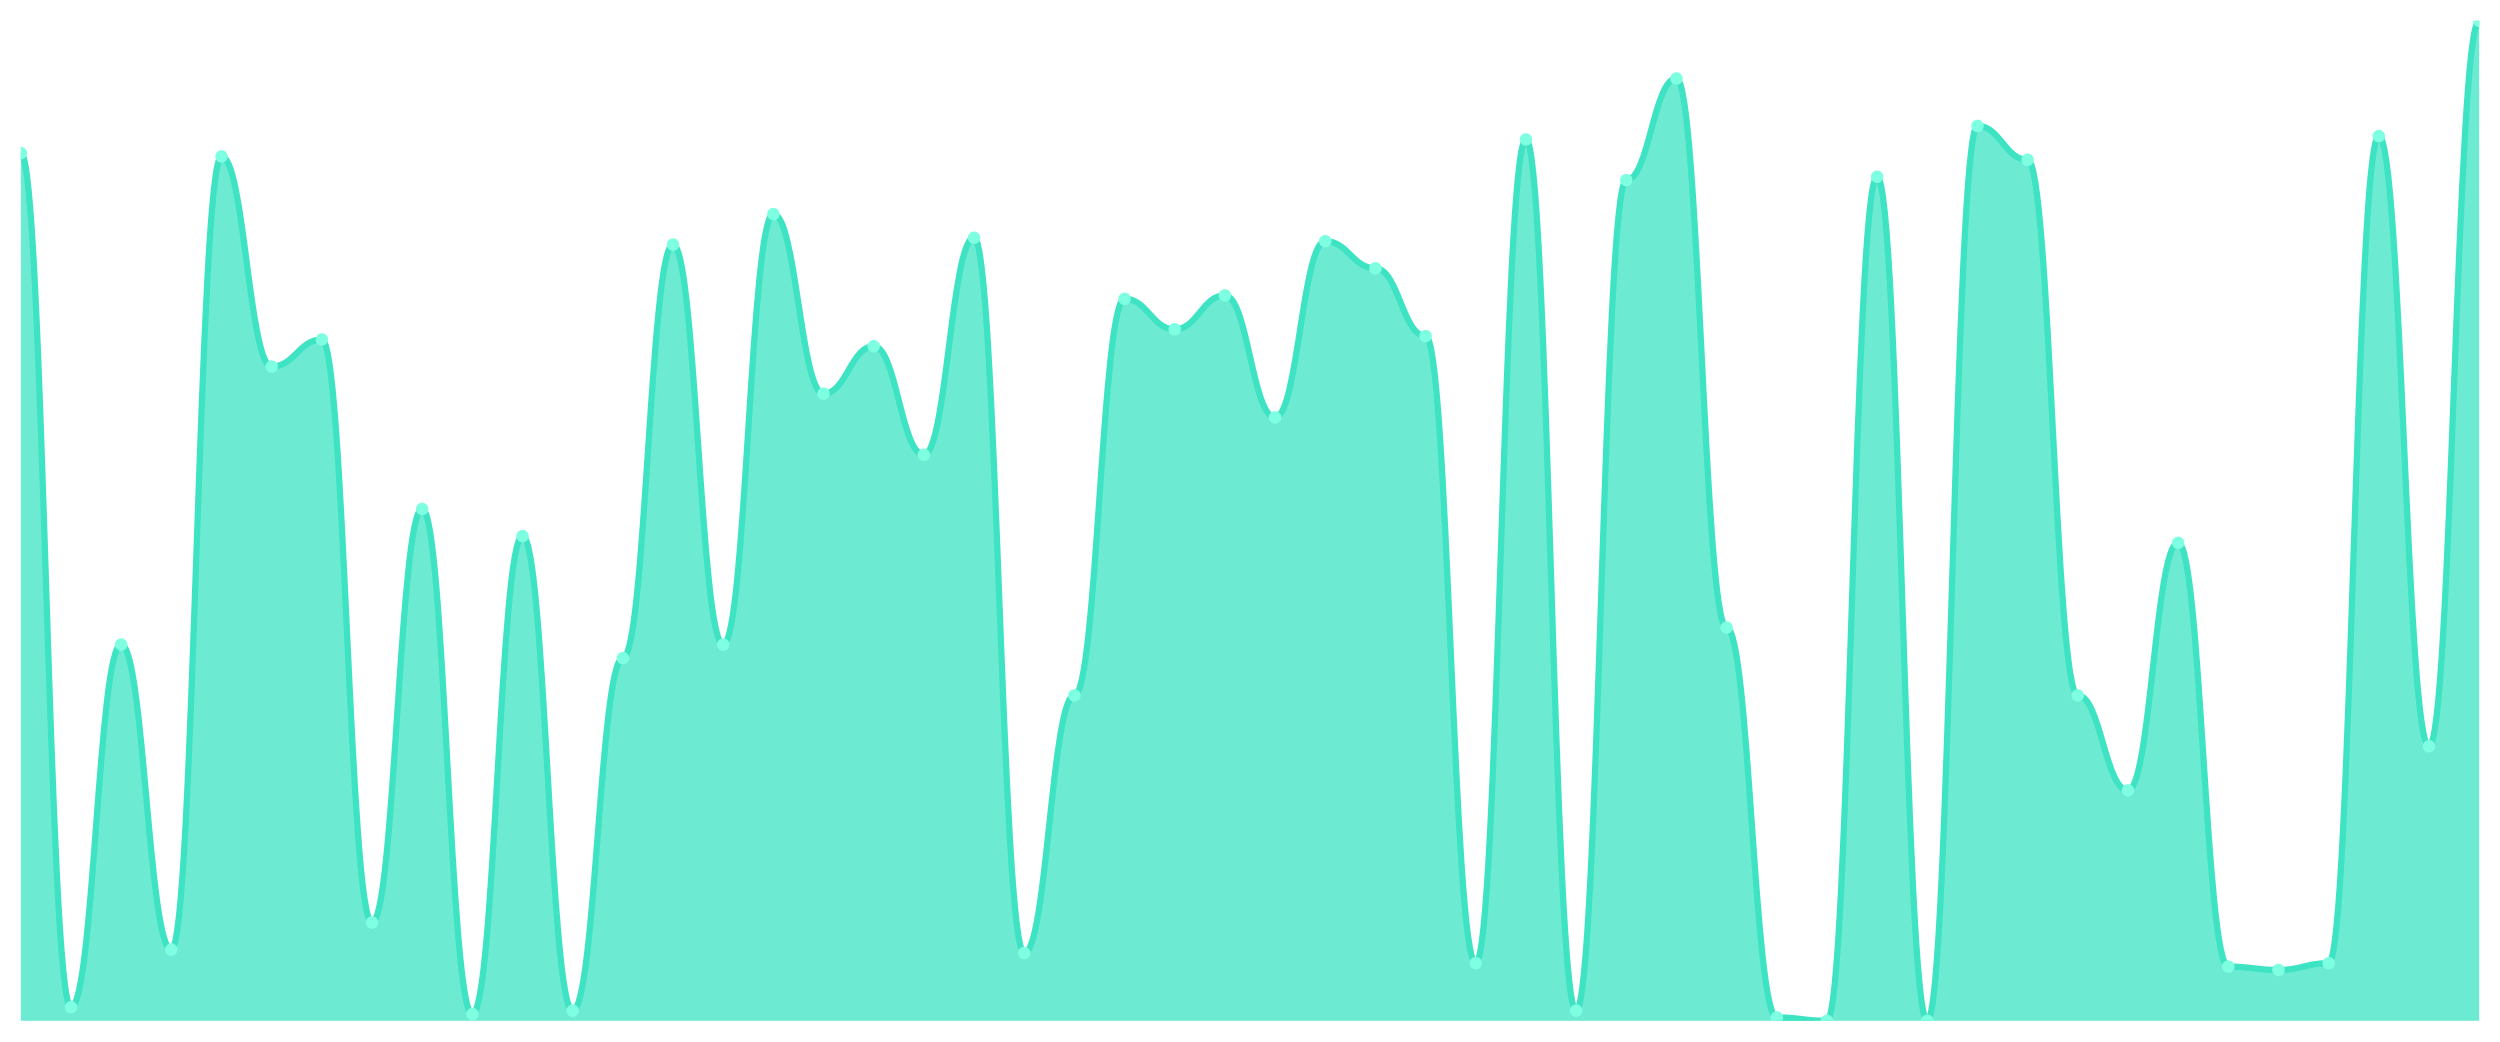
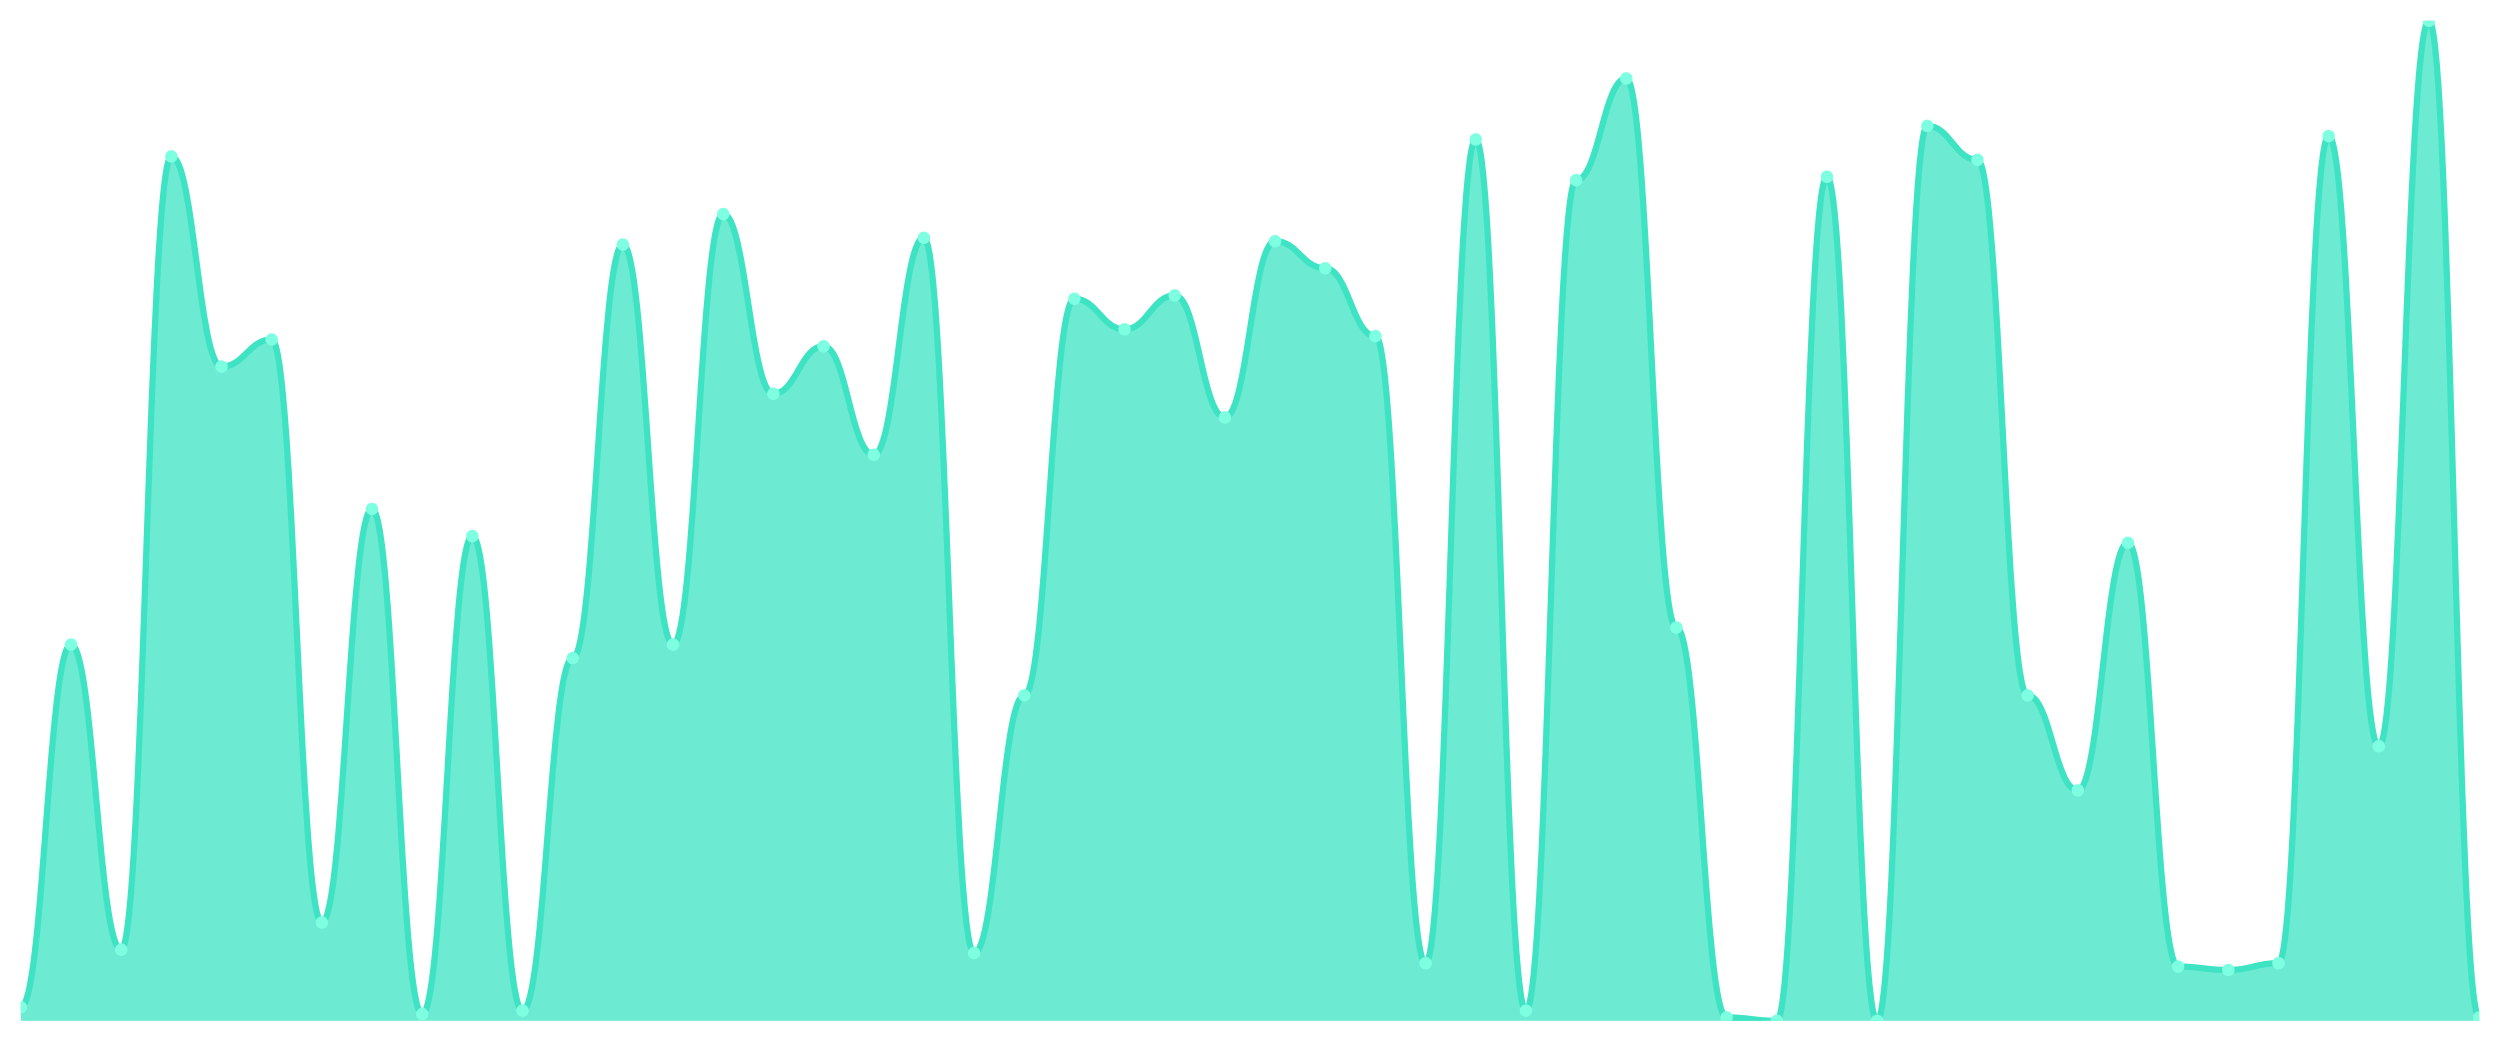
<svg xmlns="http://www.w3.org/2000/svg" viewBox="0 0 1200 500" width="1200" height="500">
  <defs>
    <clipPath id="c">
      <rect x="10" y="10" width="1180" height="480" />
    </clipPath>
  </defs>
  <rect width="1200" height="500" fill="none" />
  <g clip-path="url(#c)">
-     <path d="M 10,490 L 10,73.458 C 20.837,73.458 23.245,483.492 34.082,483.492 C 44.918,483.492 47.327,309.39 58.163,309.39 C 69,309.39 71.408,455.831 82.245,455.831 C 93.082,455.831 95.49,75.085 106.327,75.085 C 117.163,75.085 119.571,175.966 130.408,175.966 C 141.245,175.966 143.653,162.949 154.49,162.949 C 165.327,162.949 167.735,442.814 178.571,442.814 C 189.408,442.814 191.816,244.305 202.653,244.305 C 213.49,244.305 215.898,486.746 226.735,486.746 C 237.571,486.746 239.98,257.322 250.816,257.322 C 261.653,257.322 264.061,485.119 274.898,485.119 C 285.735,485.119 288.143,315.898 298.98,315.898 C 309.816,315.898 312.224,117.39 323.061,117.39 C 333.898,117.39 336.306,309.39 347.143,309.39 C 357.98,309.39 360.388,102.746 371.224,102.746 C 382.061,102.746 384.469,188.983 395.306,188.983 C 406.143,188.983 408.551,166.203 419.388,166.203 C 430.224,166.203 432.633,218.271 443.469,218.271 C 454.306,218.271 456.714,114.136 467.551,114.136 C 478.388,114.136 480.796,457.458 491.633,457.458 C 502.469,457.458 504.878,333.797 515.714,333.797 C 526.551,333.797 528.959,143.424 539.796,143.424 C 550.633,143.424 553.041,158.068 563.878,158.068 C 574.714,158.068 577.122,141.797 587.959,141.797 C 598.796,141.797 601.204,200.373 612.041,200.373 C 622.878,200.373 625.286,115.763 636.122,115.763 C 646.959,115.763 649.367,128.78 660.204,128.78 C 671.041,128.78 673.449,161.322 684.286,161.322 C 695.122,161.322 697.531,462.339 708.367,462.339 C 719.204,462.339 721.612,66.949 732.449,66.949 C 743.286,66.949 745.694,485.119 756.531,485.119 C 767.367,485.119 769.776,86.475 780.612,86.475 C 791.449,86.475 793.857,37.661 804.694,37.661 C 815.531,37.661 817.939,301.254 828.776,301.254 C 839.612,301.254 842.02,488.373 852.857,488.373 C 863.694,488.373 866.102,490 876.939,490 C 887.776,490 890.184,84.847 901.02,84.847 C 911.857,84.847 914.265,490 925.102,490 C 935.939,490 938.347,60.441 949.184,60.441 C 960.02,60.441 962.429,76.712 973.265,76.712 C 984.102,76.712 986.51,333.797 997.347,333.797 C 1008.184,333.797 1010.592,379.356 1021.429,379.356 C 1032.265,379.356 1034.673,260.576 1045.51,260.576 C 1056.347,260.576 1058.755,463.966 1069.592,463.966 C 1080.429,463.966 1082.837,465.593 1093.673,465.593 C 1104.51,465.593 1106.918,462.339 1117.755,462.339 C 1128.592,462.339 1131,65.322 1141.837,65.322 C 1152.673,65.322 1155.082,358.203 1165.918,358.203 C 1176.755,358.203 1179.163,10 1190,10 L 1190,490 Z" fill="rgba(61,227,195,0.75)" />
-     <path d="M 10,73.458 C 20.837,73.458 23.245,483.492 34.082,483.492 C 44.918,483.492 47.327,309.39 58.163,309.39 C 69,309.39 71.408,455.831 82.245,455.831 C 93.082,455.831 95.49,75.085 106.327,75.085 C 117.163,75.085 119.571,175.966 130.408,175.966 C 141.245,175.966 143.653,162.949 154.49,162.949 C 165.327,162.949 167.735,442.814 178.571,442.814 C 189.408,442.814 191.816,244.305 202.653,244.305 C 213.49,244.305 215.898,486.746 226.735,486.746 C 237.571,486.746 239.98,257.322 250.816,257.322 C 261.653,257.322 264.061,485.119 274.898,485.119 C 285.735,485.119 288.143,315.898 298.98,315.898 C 309.816,315.898 312.224,117.39 323.061,117.39 C 333.898,117.39 336.306,309.39 347.143,309.39 C 357.98,309.39 360.388,102.746 371.224,102.746 C 382.061,102.746 384.469,188.983 395.306,188.983 C 406.143,188.983 408.551,166.203 419.388,166.203 C 430.224,166.203 432.633,218.271 443.469,218.271 C 454.306,218.271 456.714,114.136 467.551,114.136 C 478.388,114.136 480.796,457.458 491.633,457.458 C 502.469,457.458 504.878,333.797 515.714,333.797 C 526.551,333.797 528.959,143.424 539.796,143.424 C 550.633,143.424 553.041,158.068 563.878,158.068 C 574.714,158.068 577.122,141.797 587.959,141.797 C 598.796,141.797 601.204,200.373 612.041,200.373 C 622.878,200.373 625.286,115.763 636.122,115.763 C 646.959,115.763 649.367,128.78 660.204,128.78 C 671.041,128.78 673.449,161.322 684.286,161.322 C 695.122,161.322 697.531,462.339 708.367,462.339 C 719.204,462.339 721.612,66.949 732.449,66.949 C 743.286,66.949 745.694,485.119 756.531,485.119 C 767.367,485.119 769.776,86.475 780.612,86.475 C 791.449,86.475 793.857,37.661 804.694,37.661 C 815.531,37.661 817.939,301.254 828.776,301.254 C 839.612,301.254 842.02,488.373 852.857,488.373 C 863.694,488.373 866.102,490 876.939,490 C 887.776,490 890.184,84.847 901.02,84.847 C 911.857,84.847 914.265,490 925.102,490 C 935.939,490 938.347,60.441 949.184,60.441 C 960.02,60.441 962.429,76.712 973.265,76.712 C 984.102,76.712 986.51,333.797 997.347,333.797 C 1008.184,333.797 1010.592,379.356 1021.429,379.356 C 1032.265,379.356 1034.673,260.576 1045.51,260.576 C 1056.347,260.576 1058.755,463.966 1069.592,463.966 C 1080.429,463.966 1082.837,465.593 1093.673,465.593 C 1104.51,465.593 1106.918,462.339 1117.755,462.339 C 1128.592,462.339 1131,65.322 1141.837,65.322 C 1152.673,65.322 1155.082,358.203 1165.918,358.203 C 1176.755,358.203 1179.163,10 1190,10" fill="none" stroke="#3de3c3" stroke-width="3" stroke-linecap="round" stroke-linejoin="round" />
-     <circle cx="10" cy="73.458" r="3" fill="#7fffe1" />
-     <circle cx="34.082" cy="483.492" r="3" fill="#7fffe1" />
-     <circle cx="58.163" cy="309.39" r="3" fill="#7fffe1" />
-     <circle cx="82.245" cy="455.831" r="3" fill="#7fffe1" />
-     <circle cx="106.327" cy="75.085" r="3" fill="#7fffe1" />
-     <circle cx="130.408" cy="175.966" r="3" fill="#7fffe1" />
-     <circle cx="154.49" cy="162.949" r="3" fill="#7fffe1" />
-     <circle cx="178.571" cy="442.814" r="3" fill="#7fffe1" />
-     <circle cx="202.653" cy="244.305" r="3" fill="#7fffe1" />
-     <circle cx="226.735" cy="486.746" r="3" fill="#7fffe1" />
-     <circle cx="250.816" cy="257.322" r="3" fill="#7fffe1" />
-     <circle cx="274.898" cy="485.119" r="3" fill="#7fffe1" />
-     <circle cx="298.98" cy="315.898" r="3" fill="#7fffe1" />
-     <circle cx="323.061" cy="117.39" r="3" fill="#7fffe1" />
-     <circle cx="347.143" cy="309.39" r="3" fill="#7fffe1" />
-     <circle cx="371.224" cy="102.746" r="3" fill="#7fffe1" />
-     <circle cx="395.306" cy="188.983" r="3" fill="#7fffe1" />
-     <circle cx="419.388" cy="166.203" r="3" fill="#7fffe1" />
-     <circle cx="443.469" cy="218.271" r="3" fill="#7fffe1" />
-     <circle cx="467.551" cy="114.136" r="3" fill="#7fffe1" />
-     <circle cx="491.633" cy="457.458" r="3" fill="#7fffe1" />
-     <circle cx="515.714" cy="333.797" r="3" fill="#7fffe1" />
-     <circle cx="539.796" cy="143.424" r="3" fill="#7fffe1" />
-     <circle cx="563.878" cy="158.068" r="3" fill="#7fffe1" />
-     <circle cx="587.959" cy="141.797" r="3" fill="#7fffe1" />
-     <circle cx="612.041" cy="200.373" r="3" fill="#7fffe1" />
-     <circle cx="636.122" cy="115.763" r="3" fill="#7fffe1" />
-     <circle cx="660.204" cy="128.78" r="3" fill="#7fffe1" />
-     <circle cx="684.286" cy="161.322" r="3" fill="#7fffe1" />
-     <circle cx="708.367" cy="462.339" r="3" fill="#7fffe1" />
-     <circle cx="732.449" cy="66.949" r="3" fill="#7fffe1" />
-     <circle cx="756.531" cy="485.119" r="3" fill="#7fffe1" />
-     <circle cx="780.612" cy="86.475" r="3" fill="#7fffe1" />
-     <circle cx="804.694" cy="37.661" r="3" fill="#7fffe1" />
-     <circle cx="828.776" cy="301.254" r="3" fill="#7fffe1" />
-     <circle cx="852.857" cy="488.373" r="3" fill="#7fffe1" />
-     <circle cx="876.939" cy="490" r="3" fill="#7fffe1" />
-     <circle cx="901.02" cy="84.847" r="3" fill="#7fffe1" />
-     <circle cx="925.102" cy="490" r="3" fill="#7fffe1" />
-     <circle cx="949.184" cy="60.441" r="3" fill="#7fffe1" />
-     <circle cx="973.265" cy="76.712" r="3" fill="#7fffe1" />
-     <circle cx="997.347" cy="333.797" r="3" fill="#7fffe1" />
-     <circle cx="1021.429" cy="379.356" r="3" fill="#7fffe1" />
-     <circle cx="1045.51" cy="260.576" r="3" fill="#7fffe1" />
-     <circle cx="1069.592" cy="463.966" r="3" fill="#7fffe1" />
-     <circle cx="1093.673" cy="465.593" r="3" fill="#7fffe1" />
-     <circle cx="1117.755" cy="462.339" r="3" fill="#7fffe1" />
-     <circle cx="1141.837" cy="65.322" r="3" fill="#7fffe1" />
-     <circle cx="1165.918" cy="358.203" r="3" fill="#7fffe1" />
-     <circle cx="1190" cy="10" r="3" fill="#7fffe1" />
+     <path d="M 10,490 L 10,483.492 C 20.837,483.492 23.245,309.39 34.082,309.39 C 44.918,309.39 47.327,455.831 58.163,455.831 C 69,455.831 71.408,75.085 82.245,75.085 C 93.082,75.085 95.49,175.966 106.327,175.966 C 117.163,175.966 119.571,162.949 130.408,162.949 C 141.245,162.949 143.653,442.814 154.49,442.814 C 165.327,442.814 167.735,244.305 178.571,244.305 C 189.408,244.305 191.816,486.746 202.653,486.746 C 213.49,486.746 215.898,257.322 226.735,257.322 C 237.571,257.322 239.98,485.119 250.816,485.119 C 261.653,485.119 264.061,315.898 274.898,315.898 C 285.735,315.898 288.143,117.39 298.98,117.39 C 309.816,117.39 312.224,309.39 323.061,309.39 C 333.898,309.39 336.306,102.746 347.143,102.746 C 357.98,102.746 360.388,188.983 371.224,188.983 C 382.061,188.983 384.469,166.203 395.306,166.203 C 406.143,166.203 408.551,218.271 419.388,218.271 C 430.224,218.271 432.633,114.136 443.469,114.136 C 454.306,114.136 456.714,457.458 467.551,457.458 C 478.388,457.458 480.796,333.797 491.633,333.797 C 502.469,333.797 504.878,143.424 515.714,143.424 C 526.551,143.424 528.959,158.068 539.796,158.068 C 550.633,158.068 553.041,141.797 563.878,141.797 C 574.714,141.797 577.122,200.373 587.959,200.373 C 598.796,200.373 601.204,115.763 612.041,115.763 C 622.878,115.763 625.286,128.78 636.122,128.78 C 646.959,128.78 649.367,161.322 660.204,161.322 C 671.041,161.322 673.449,462.339 684.286,462.339 C 695.122,462.339 697.531,66.949 708.367,66.949 C 719.204,66.949 721.612,485.119 732.449,485.119 C 743.286,485.119 745.694,86.475 756.531,86.475 C 767.367,86.475 769.776,37.661 780.612,37.661 C 791.449,37.661 793.857,301.254 804.694,301.254 C 815.531,301.254 817.939,488.373 828.776,488.373 C 839.612,488.373 842.02,490 852.857,490 C 863.694,490 866.102,84.847 876.939,84.847 C 887.776,84.847 890.184,490 901.02,490 C 911.857,490 914.265,60.441 925.102,60.441 C 935.939,60.441 938.347,76.712 949.184,76.712 C 960.02,76.712 962.429,333.797 973.265,333.797 C 984.102,333.797 986.51,379.356 997.347,379.356 C 1008.184,379.356 1010.592,260.576 1021.429,260.576 C 1032.265,260.576 1034.673,463.966 1045.51,463.966 C 1056.347,463.966 1058.755,465.593 1069.592,465.593 C 1080.429,465.593 1082.837,462.339 1093.673,462.339 C 1104.51,462.339 1106.918,65.322 1117.755,65.322 C 1128.592,65.322 1131,358.203 1141.837,358.203 C 1152.673,358.203 1155.082,10 1165.918,10 C 1176.755,10 1179.163,488.373 1190,488.373 L 1190,490 Z" fill="rgba(61,227,195,0.75)" />
+     <path d="M 10,483.492 C 20.837,483.492 23.245,309.39 34.082,309.39 C 44.918,309.39 47.327,455.831 58.163,455.831 C 69,455.831 71.408,75.085 82.245,75.085 C 93.082,75.085 95.49,175.966 106.327,175.966 C 117.163,175.966 119.571,162.949 130.408,162.949 C 141.245,162.949 143.653,442.814 154.49,442.814 C 165.327,442.814 167.735,244.305 178.571,244.305 C 189.408,244.305 191.816,486.746 202.653,486.746 C 213.49,486.746 215.898,257.322 226.735,257.322 C 237.571,257.322 239.98,485.119 250.816,485.119 C 261.653,485.119 264.061,315.898 274.898,315.898 C 285.735,315.898 288.143,117.39 298.98,117.39 C 309.816,117.39 312.224,309.39 323.061,309.39 C 333.898,309.39 336.306,102.746 347.143,102.746 C 357.98,102.746 360.388,188.983 371.224,188.983 C 382.061,188.983 384.469,166.203 395.306,166.203 C 406.143,166.203 408.551,218.271 419.388,218.271 C 430.224,218.271 432.633,114.136 443.469,114.136 C 454.306,114.136 456.714,457.458 467.551,457.458 C 478.388,457.458 480.796,333.797 491.633,333.797 C 502.469,333.797 504.878,143.424 515.714,143.424 C 526.551,143.424 528.959,158.068 539.796,158.068 C 550.633,158.068 553.041,141.797 563.878,141.797 C 574.714,141.797 577.122,200.373 587.959,200.373 C 598.796,200.373 601.204,115.763 612.041,115.763 C 622.878,115.763 625.286,128.78 636.122,128.78 C 646.959,128.78 649.367,161.322 660.204,161.322 C 671.041,161.322 673.449,462.339 684.286,462.339 C 695.122,462.339 697.531,66.949 708.367,66.949 C 719.204,66.949 721.612,485.119 732.449,485.119 C 743.286,485.119 745.694,86.475 756.531,86.475 C 767.367,86.475 769.776,37.661 780.612,37.661 C 791.449,37.661 793.857,301.254 804.694,301.254 C 815.531,301.254 817.939,488.373 828.776,488.373 C 839.612,488.373 842.02,490 852.857,490 C 863.694,490 866.102,84.847 876.939,84.847 C 887.776,84.847 890.184,490 901.02,490 C 911.857,490 914.265,60.441 925.102,60.441 C 935.939,60.441 938.347,76.712 949.184,76.712 C 960.02,76.712 962.429,333.797 973.265,333.797 C 984.102,333.797 986.51,379.356 997.347,379.356 C 1008.184,379.356 1010.592,260.576 1021.429,260.576 C 1032.265,260.576 1034.673,463.966 1045.51,463.966 C 1056.347,463.966 1058.755,465.593 1069.592,465.593 C 1080.429,465.593 1082.837,462.339 1093.673,462.339 C 1104.51,462.339 1106.918,65.322 1117.755,65.322 C 1128.592,65.322 1131,358.203 1141.837,358.203 C 1152.673,358.203 1155.082,10 1165.918,10 C 1176.755,10 1179.163,488.373 1190,488.373" fill="none" stroke="#3de3c3" stroke-width="3" stroke-linecap="round" stroke-linejoin="round" />
+     <circle cx="10" cy="483.492" r="3" fill="#7fffe1" />
+     <circle cx="34.082" cy="309.39" r="3" fill="#7fffe1" />
+     <circle cx="58.163" cy="455.831" r="3" fill="#7fffe1" />
+     <circle cx="82.245" cy="75.085" r="3" fill="#7fffe1" />
+     <circle cx="106.327" cy="175.966" r="3" fill="#7fffe1" />
+     <circle cx="130.408" cy="162.949" r="3" fill="#7fffe1" />
+     <circle cx="154.49" cy="442.814" r="3" fill="#7fffe1" />
+     <circle cx="178.571" cy="244.305" r="3" fill="#7fffe1" />
+     <circle cx="202.653" cy="486.746" r="3" fill="#7fffe1" />
+     <circle cx="226.735" cy="257.322" r="3" fill="#7fffe1" />
+     <circle cx="250.816" cy="485.119" r="3" fill="#7fffe1" />
+     <circle cx="274.898" cy="315.898" r="3" fill="#7fffe1" />
+     <circle cx="298.98" cy="117.39" r="3" fill="#7fffe1" />
+     <circle cx="323.061" cy="309.39" r="3" fill="#7fffe1" />
+     <circle cx="347.143" cy="102.746" r="3" fill="#7fffe1" />
+     <circle cx="371.224" cy="188.983" r="3" fill="#7fffe1" />
+     <circle cx="395.306" cy="166.203" r="3" fill="#7fffe1" />
+     <circle cx="419.388" cy="218.271" r="3" fill="#7fffe1" />
+     <circle cx="443.469" cy="114.136" r="3" fill="#7fffe1" />
+     <circle cx="467.551" cy="457.458" r="3" fill="#7fffe1" />
+     <circle cx="491.633" cy="333.797" r="3" fill="#7fffe1" />
+     <circle cx="515.714" cy="143.424" r="3" fill="#7fffe1" />
+     <circle cx="539.796" cy="158.068" r="3" fill="#7fffe1" />
+     <circle cx="563.878" cy="141.797" r="3" fill="#7fffe1" />
+     <circle cx="587.959" cy="200.373" r="3" fill="#7fffe1" />
+     <circle cx="612.041" cy="115.763" r="3" fill="#7fffe1" />
+     <circle cx="636.122" cy="128.78" r="3" fill="#7fffe1" />
+     <circle cx="660.204" cy="161.322" r="3" fill="#7fffe1" />
+     <circle cx="684.286" cy="462.339" r="3" fill="#7fffe1" />
+     <circle cx="708.367" cy="66.949" r="3" fill="#7fffe1" />
+     <circle cx="732.449" cy="485.119" r="3" fill="#7fffe1" />
+     <circle cx="756.531" cy="86.475" r="3" fill="#7fffe1" />
+     <circle cx="780.612" cy="37.661" r="3" fill="#7fffe1" />
+     <circle cx="804.694" cy="301.254" r="3" fill="#7fffe1" />
+     <circle cx="828.776" cy="488.373" r="3" fill="#7fffe1" />
+     <circle cx="852.857" cy="490" r="3" fill="#7fffe1" />
+     <circle cx="876.939" cy="84.847" r="3" fill="#7fffe1" />
+     <circle cx="901.02" cy="490" r="3" fill="#7fffe1" />
+     <circle cx="925.102" cy="60.441" r="3" fill="#7fffe1" />
+     <circle cx="949.184" cy="76.712" r="3" fill="#7fffe1" />
+     <circle cx="973.265" cy="333.797" r="3" fill="#7fffe1" />
+     <circle cx="997.347" cy="379.356" r="3" fill="#7fffe1" />
+     <circle cx="1021.429" cy="260.576" r="3" fill="#7fffe1" />
+     <circle cx="1045.51" cy="463.966" r="3" fill="#7fffe1" />
+     <circle cx="1069.592" cy="465.593" r="3" fill="#7fffe1" />
+     <circle cx="1093.673" cy="462.339" r="3" fill="#7fffe1" />
+     <circle cx="1117.755" cy="65.322" r="3" fill="#7fffe1" />
+     <circle cx="1141.837" cy="358.203" r="3" fill="#7fffe1" />
+     <circle cx="1165.918" cy="10" r="3" fill="#7fffe1" />
+     <circle cx="1190" cy="488.373" r="3" fill="#7fffe1" />
  </g>
</svg>
